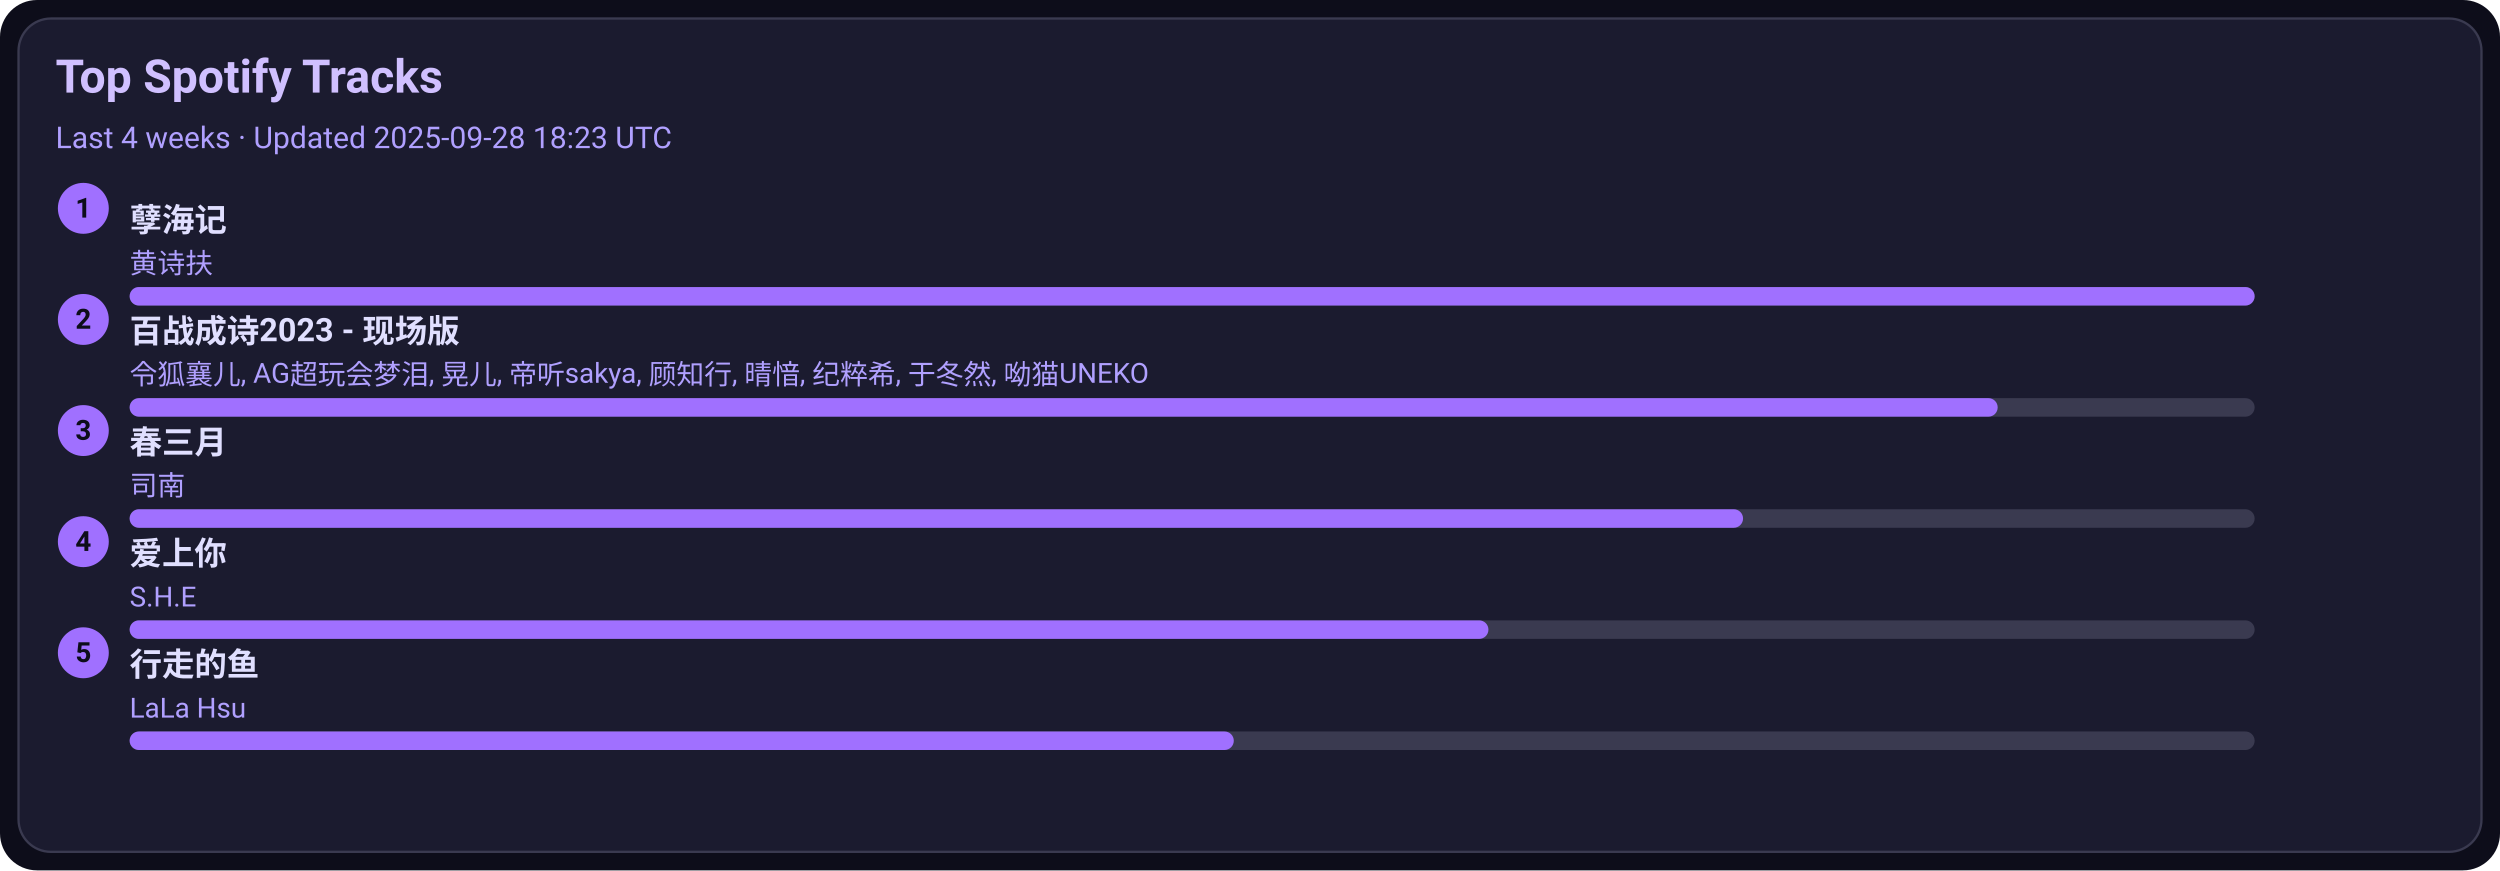
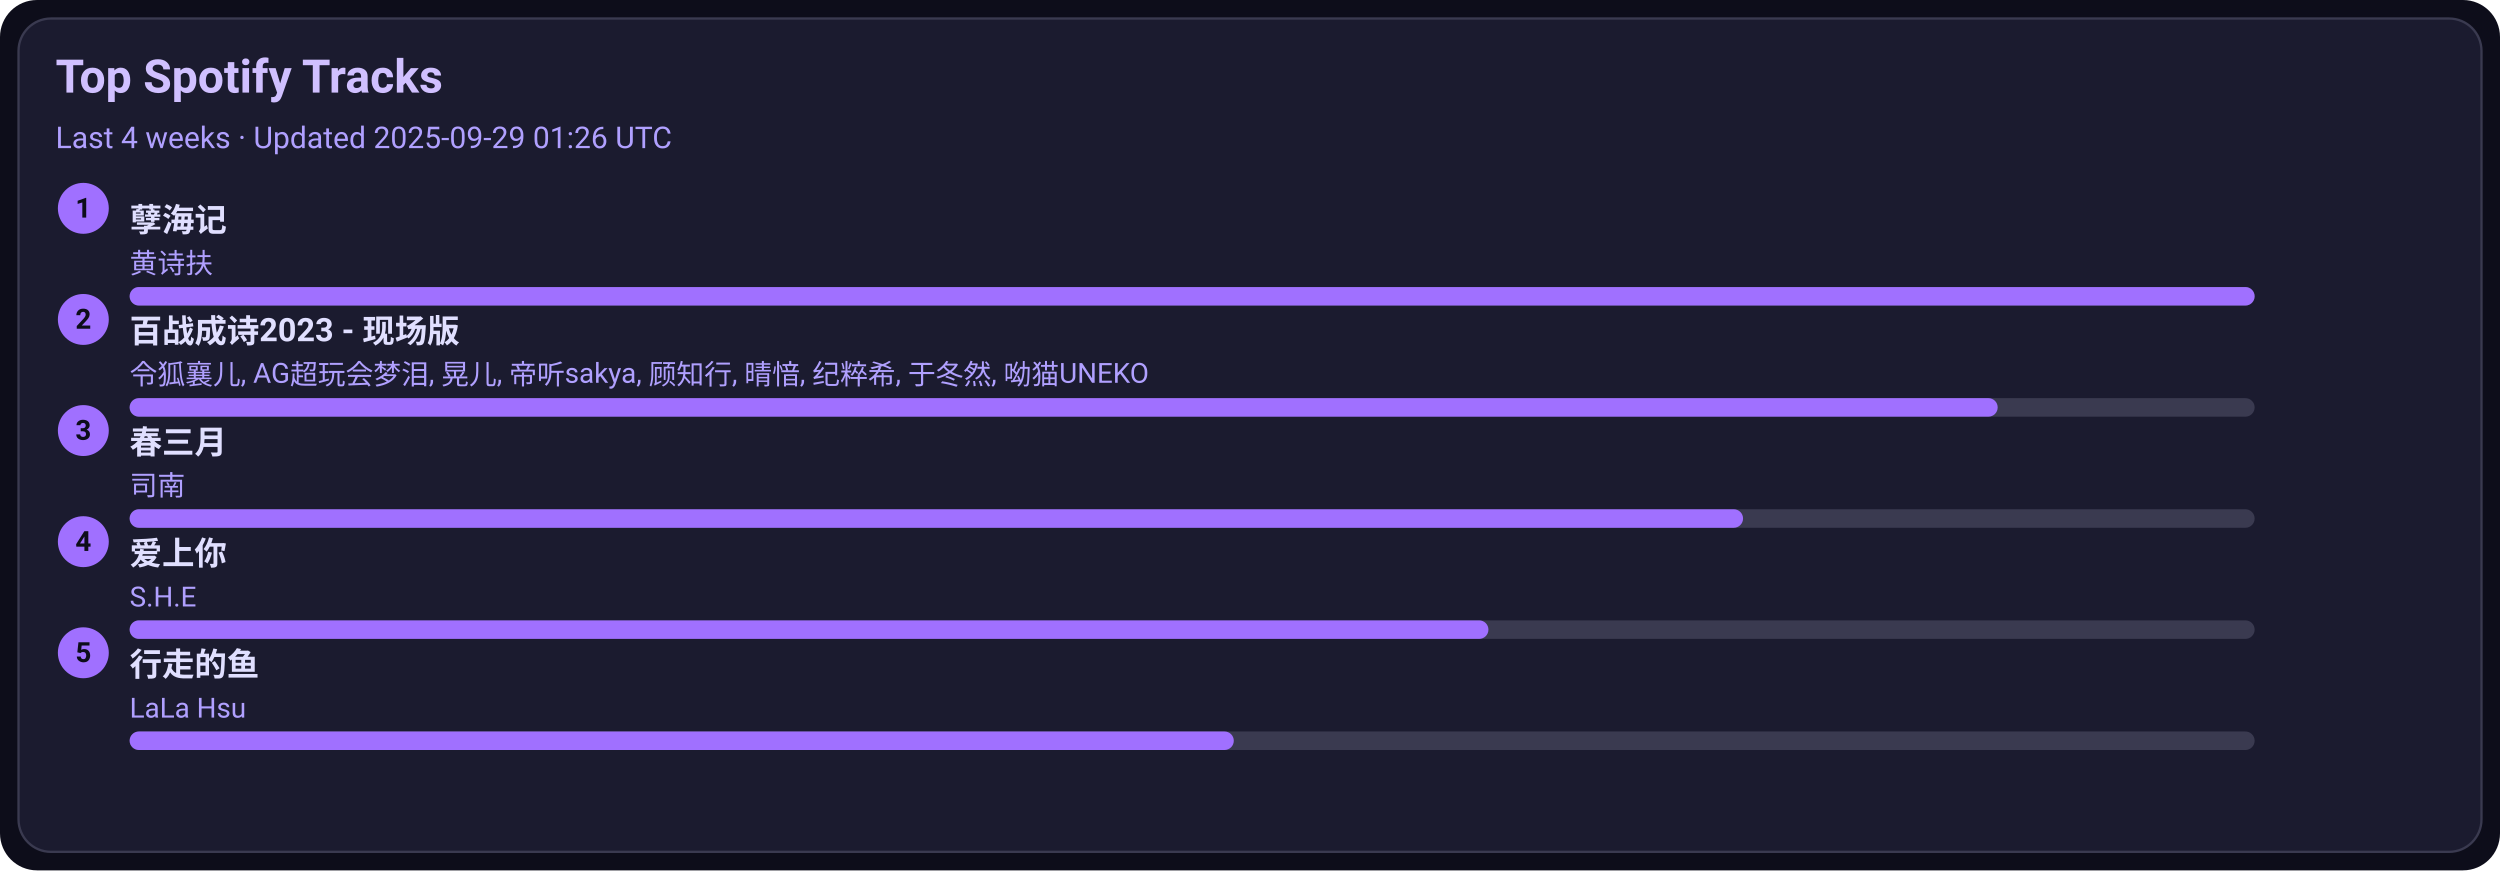
<svg xmlns="http://www.w3.org/2000/svg" width="1080" height="376" viewBox="0 0 1080 376">
  <style>text{font-family:-apple-system,BlinkMacSystemFont,Segoe UI,Roboto,Ubuntu,Helvetica Neue,Arial,Noto Sans,sans-serif}</style>
  <rect width="1080" height="376" rx="16" fill="#0d0d1a" />
  <rect x="8" y="8" width="1064" height="360" rx="14" fill="#1b1b2f" stroke="#3a3a50" />
  <text x="24" y="40" font-size="20" fill="#d0c0ff" font-weight="600">Top Spotify Tracks</text>
-   <text x="24" y="64" font-size="13" fill="#b0a0ff">Last 4 weeks · Updated 2025-09-28 18:23 UTC</text>
+   <text x="24" y="64" font-size="13" fill="#b0a0ff">Last 4 weeks · Updated 2025-09-29 01:26 UTC</text>
  <circle cx="36" cy="90" r="11" fill="#a070ff" />
  <text x="36" y="94" text-anchor="middle" font-size="12" fill="#0d0d1a" font-weight="700">1</text>
  <a href="https://open.spotify.com/track/3eIovUMhirNN6btJbpzNqD" target="_blank" rel="noopener noreferrer">
    <text x="56" y="100" font-size="14" fill="#e0dfff" font-weight="600">孽海记</text>
  </a>
  <text x="56" y="118" font-size="12" fill="#b0a0ff">黄诗扶</text>
  <rect x="56" y="124" width="918" height="8" rx="4" fill="#3a3a50" />
  <rect x="56" y="124" width="918" height="8" rx="4" fill="#a070ff" />
  <circle cx="36" cy="138" r="11" fill="#a070ff" />
  <text x="36" y="142" text-anchor="middle" font-size="12" fill="#0d0d1a" font-weight="700">2</text>
  <a href="https://open.spotify.com/track/2gttnS8fWnDwziLFt2TLEi" target="_blank" rel="noopener noreferrer">
    <text x="56" y="148" font-size="14" fill="#e0dfff" font-weight="600">百战成诗2023 - 现场版</text>
  </a>
  <text x="56" y="166" font-size="12" fill="#b0a0ff">令狐襄儿, AG超玩会梦泪, 晃儿, 帝听sakya, 顾知行, 晴愔, 纪粹希, 于冬然, 呦猫UNEKO</text>
  <rect x="56" y="172" width="918" height="8" rx="4" fill="#3a3a50" />
  <rect x="56" y="172" width="807" height="8" rx="4" fill="#a070ff" />
  <circle cx="36" cy="186" r="11" fill="#a070ff" />
  <text x="36" y="190" text-anchor="middle" font-size="12" fill="#0d0d1a" font-weight="700">3</text>
  <a href="https://open.spotify.com/track/5A9BOP4WTk2UayDlMb8w98" target="_blank" rel="noopener noreferrer">
    <text x="56" y="196" font-size="14" fill="#e0dfff" font-weight="600">春三月</text>
  </a>
  <text x="56" y="214" font-size="12" fill="#b0a0ff">司南</text>
  <rect x="56" y="220" width="918" height="8" rx="4" fill="#3a3a50" />
  <rect x="56" y="220" width="697" height="8" rx="4" fill="#a070ff" />
  <circle cx="36" cy="234" r="11" fill="#a070ff" />
  <text x="36" y="238" text-anchor="middle" font-size="12" fill="#0d0d1a" font-weight="700">4</text>
  <a href="https://open.spotify.com/track/4hcNpo1rtbzyNswsM5byTf" target="_blank" rel="noopener noreferrer">
    <text x="56" y="244" font-size="14" fill="#e0dfff" font-weight="600">爱上你</text>
  </a>
  <text x="56" y="262" font-size="12" fill="#b0a0ff">S.H.E</text>
  <rect x="56" y="268" width="918" height="8" rx="4" fill="#3a3a50" />
  <rect x="56" y="268" width="587" height="8" rx="4" fill="#a070ff" />
  <circle cx="36" cy="282" r="11" fill="#a070ff" />
  <text x="36" y="286" text-anchor="middle" font-size="12" fill="#0d0d1a" font-weight="700">5</text>
  <a href="https://open.spotify.com/track/5tGyQ1cWTaHBfZSHWr8AZb" target="_blank" rel="noopener noreferrer">
    <text x="56" y="292" font-size="14" fill="#e0dfff" font-weight="600">行走的鱼</text>
  </a>
  <text x="56" y="310" font-size="12" fill="#b0a0ff">LaLa Hsu</text>
  <rect x="56" y="316" width="918" height="8" rx="4" fill="#3a3a50" />
  <rect x="56" y="316" width="477" height="8" rx="4" fill="#a070ff" />
</svg>
